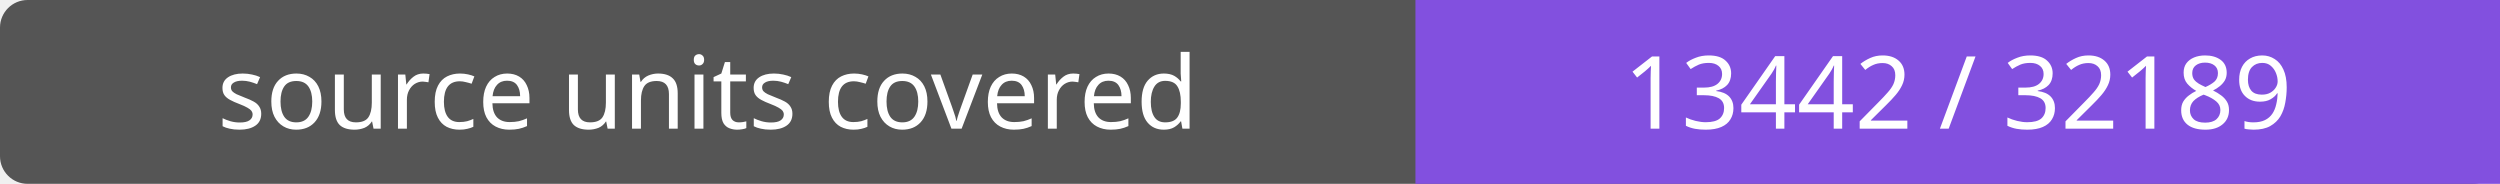
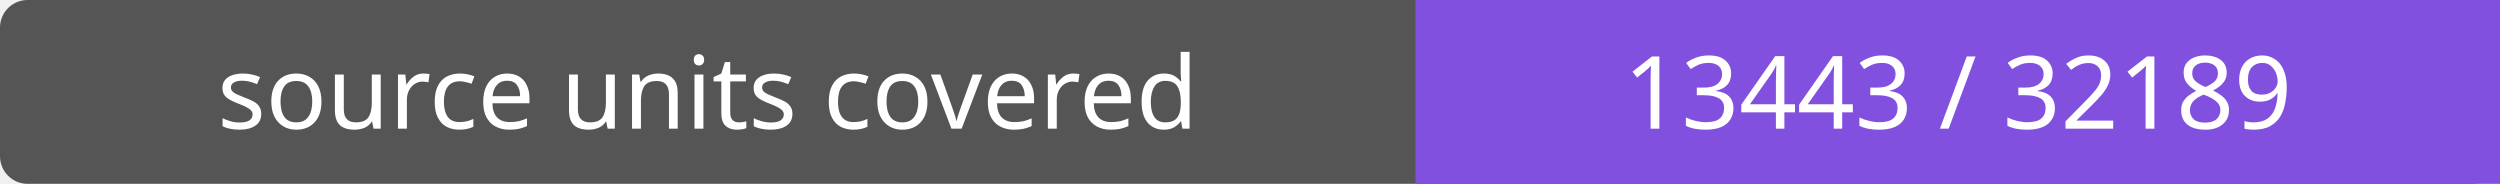
- <svg xmlns="http://www.w3.org/2000/svg" width="272" height="20" role="img" aria-label="source units covered: 13442 / 32189">
+ <svg xmlns="http://www.w3.org/2000/svg" width="272" height="20" role="img" aria-label="source units covered: 13443 / 32189">
  <rect width="272" height="20" rx="3" fill="#555" />
  <path fill="#8250df" d="M154 0h118v20H154z" />
  <g fill="#fff" text-anchor="middle" font-family="Verdana,sans-serif" font-size="11">
    <text x="77.0" y="14">source units covered</text>
-     <text x="213.0" y="14">13442 / 32189</text>
+     <text x="213.0" y="14">13443 / 32189</text>
  </g>
</svg>
